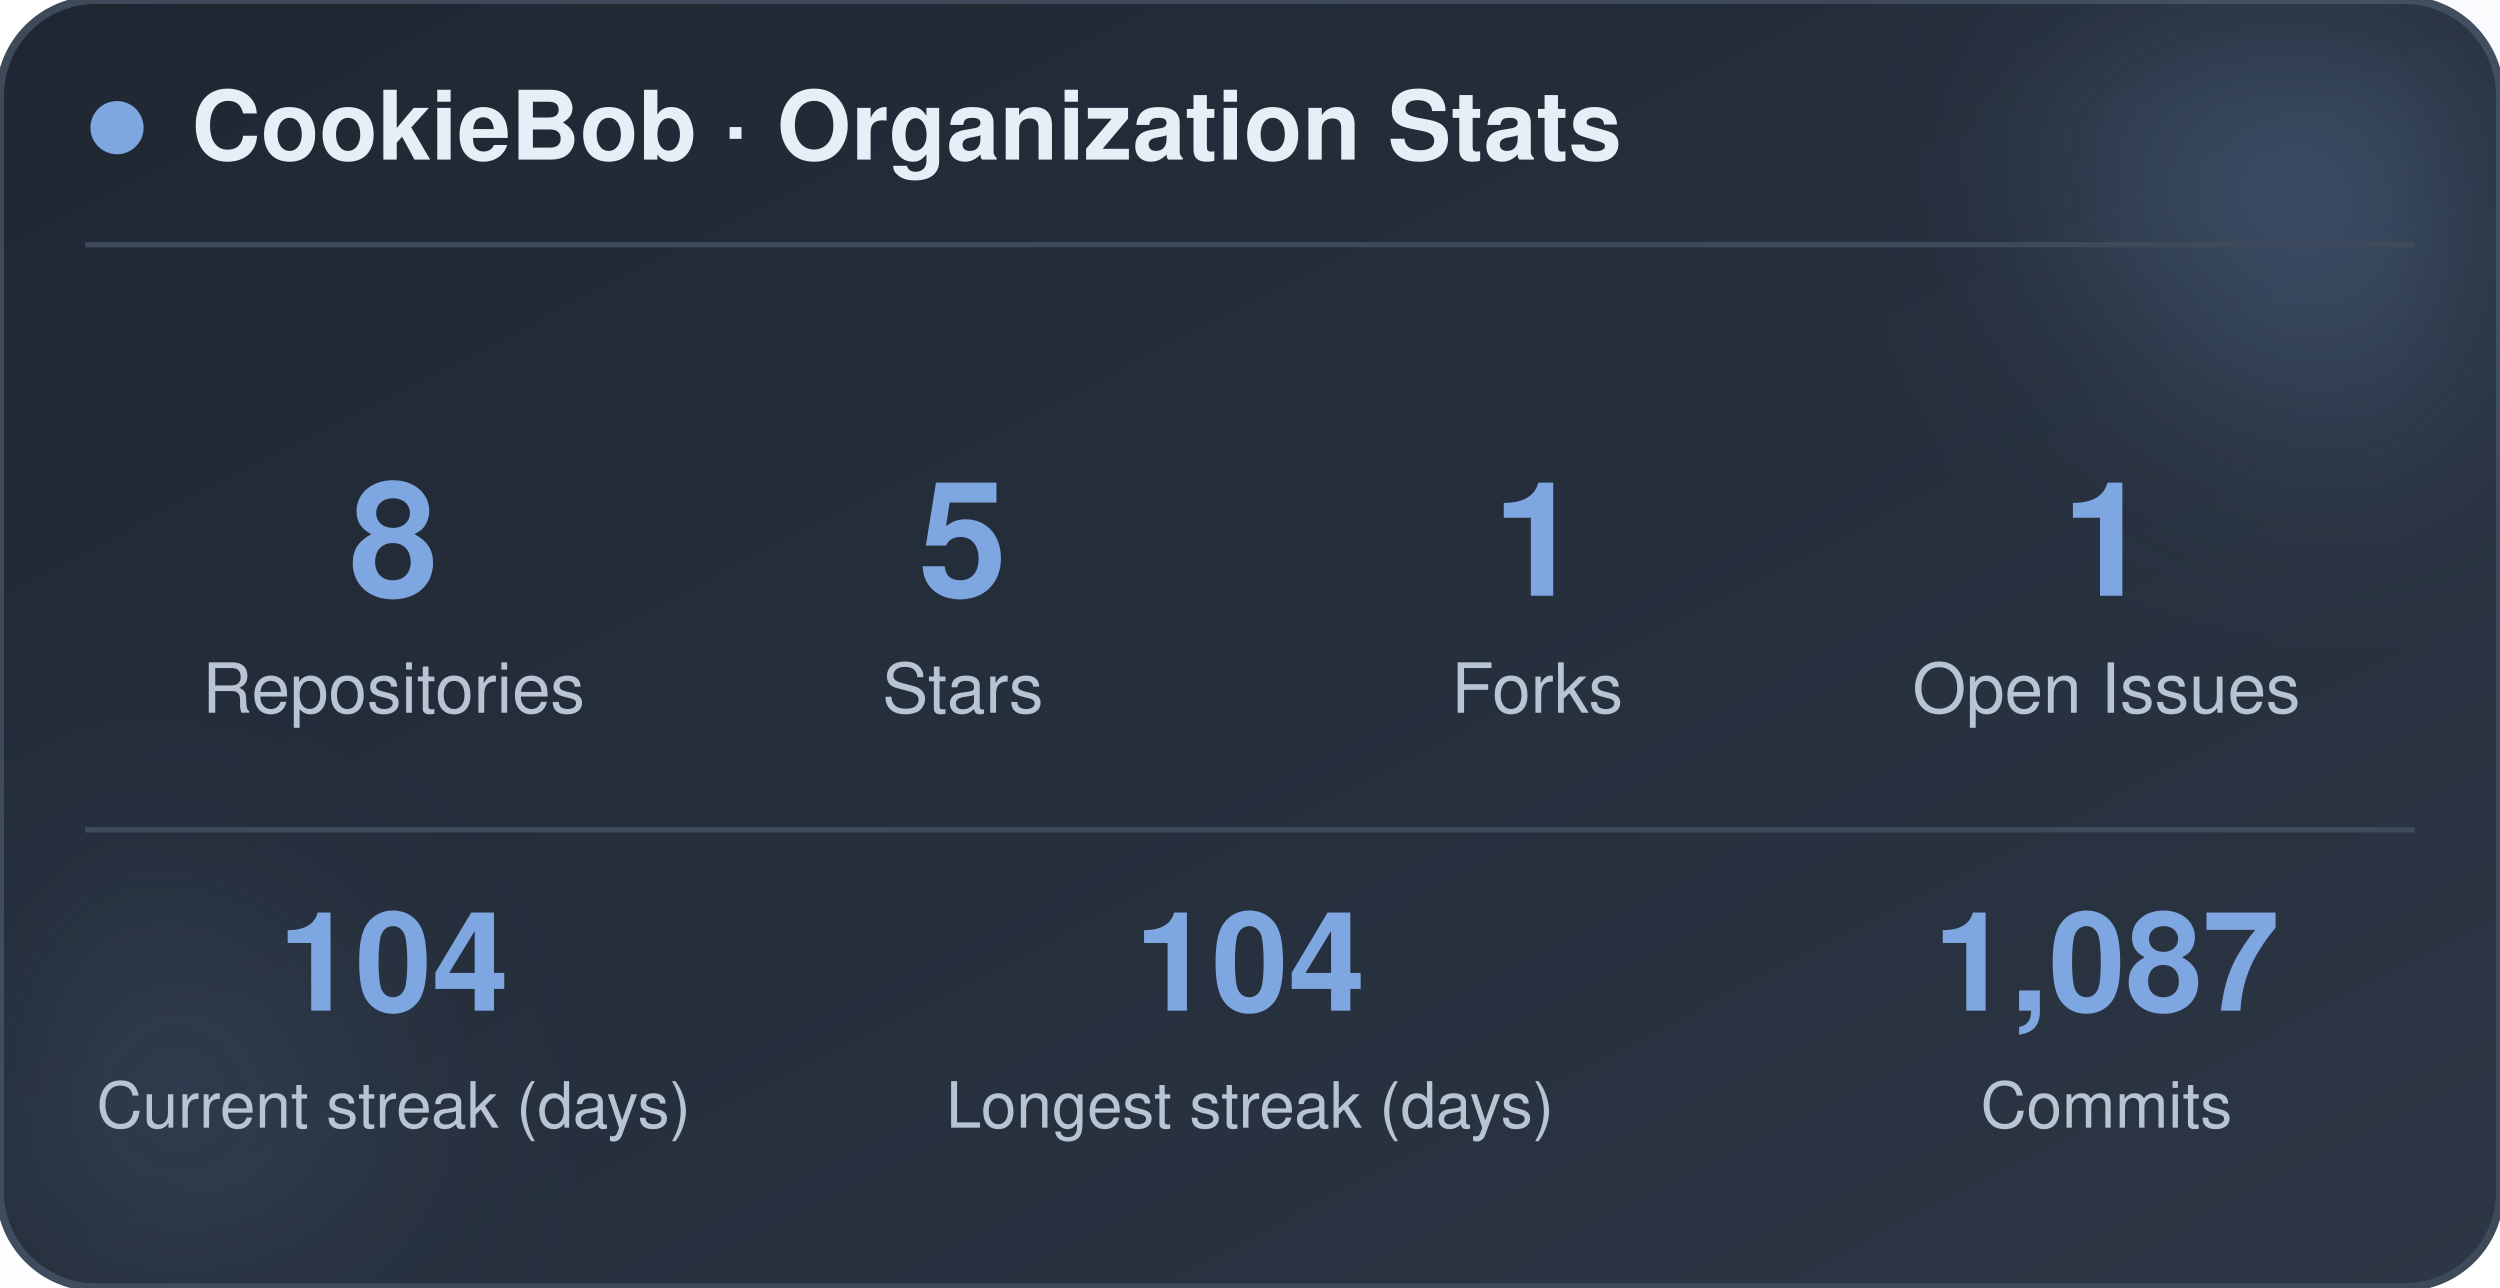
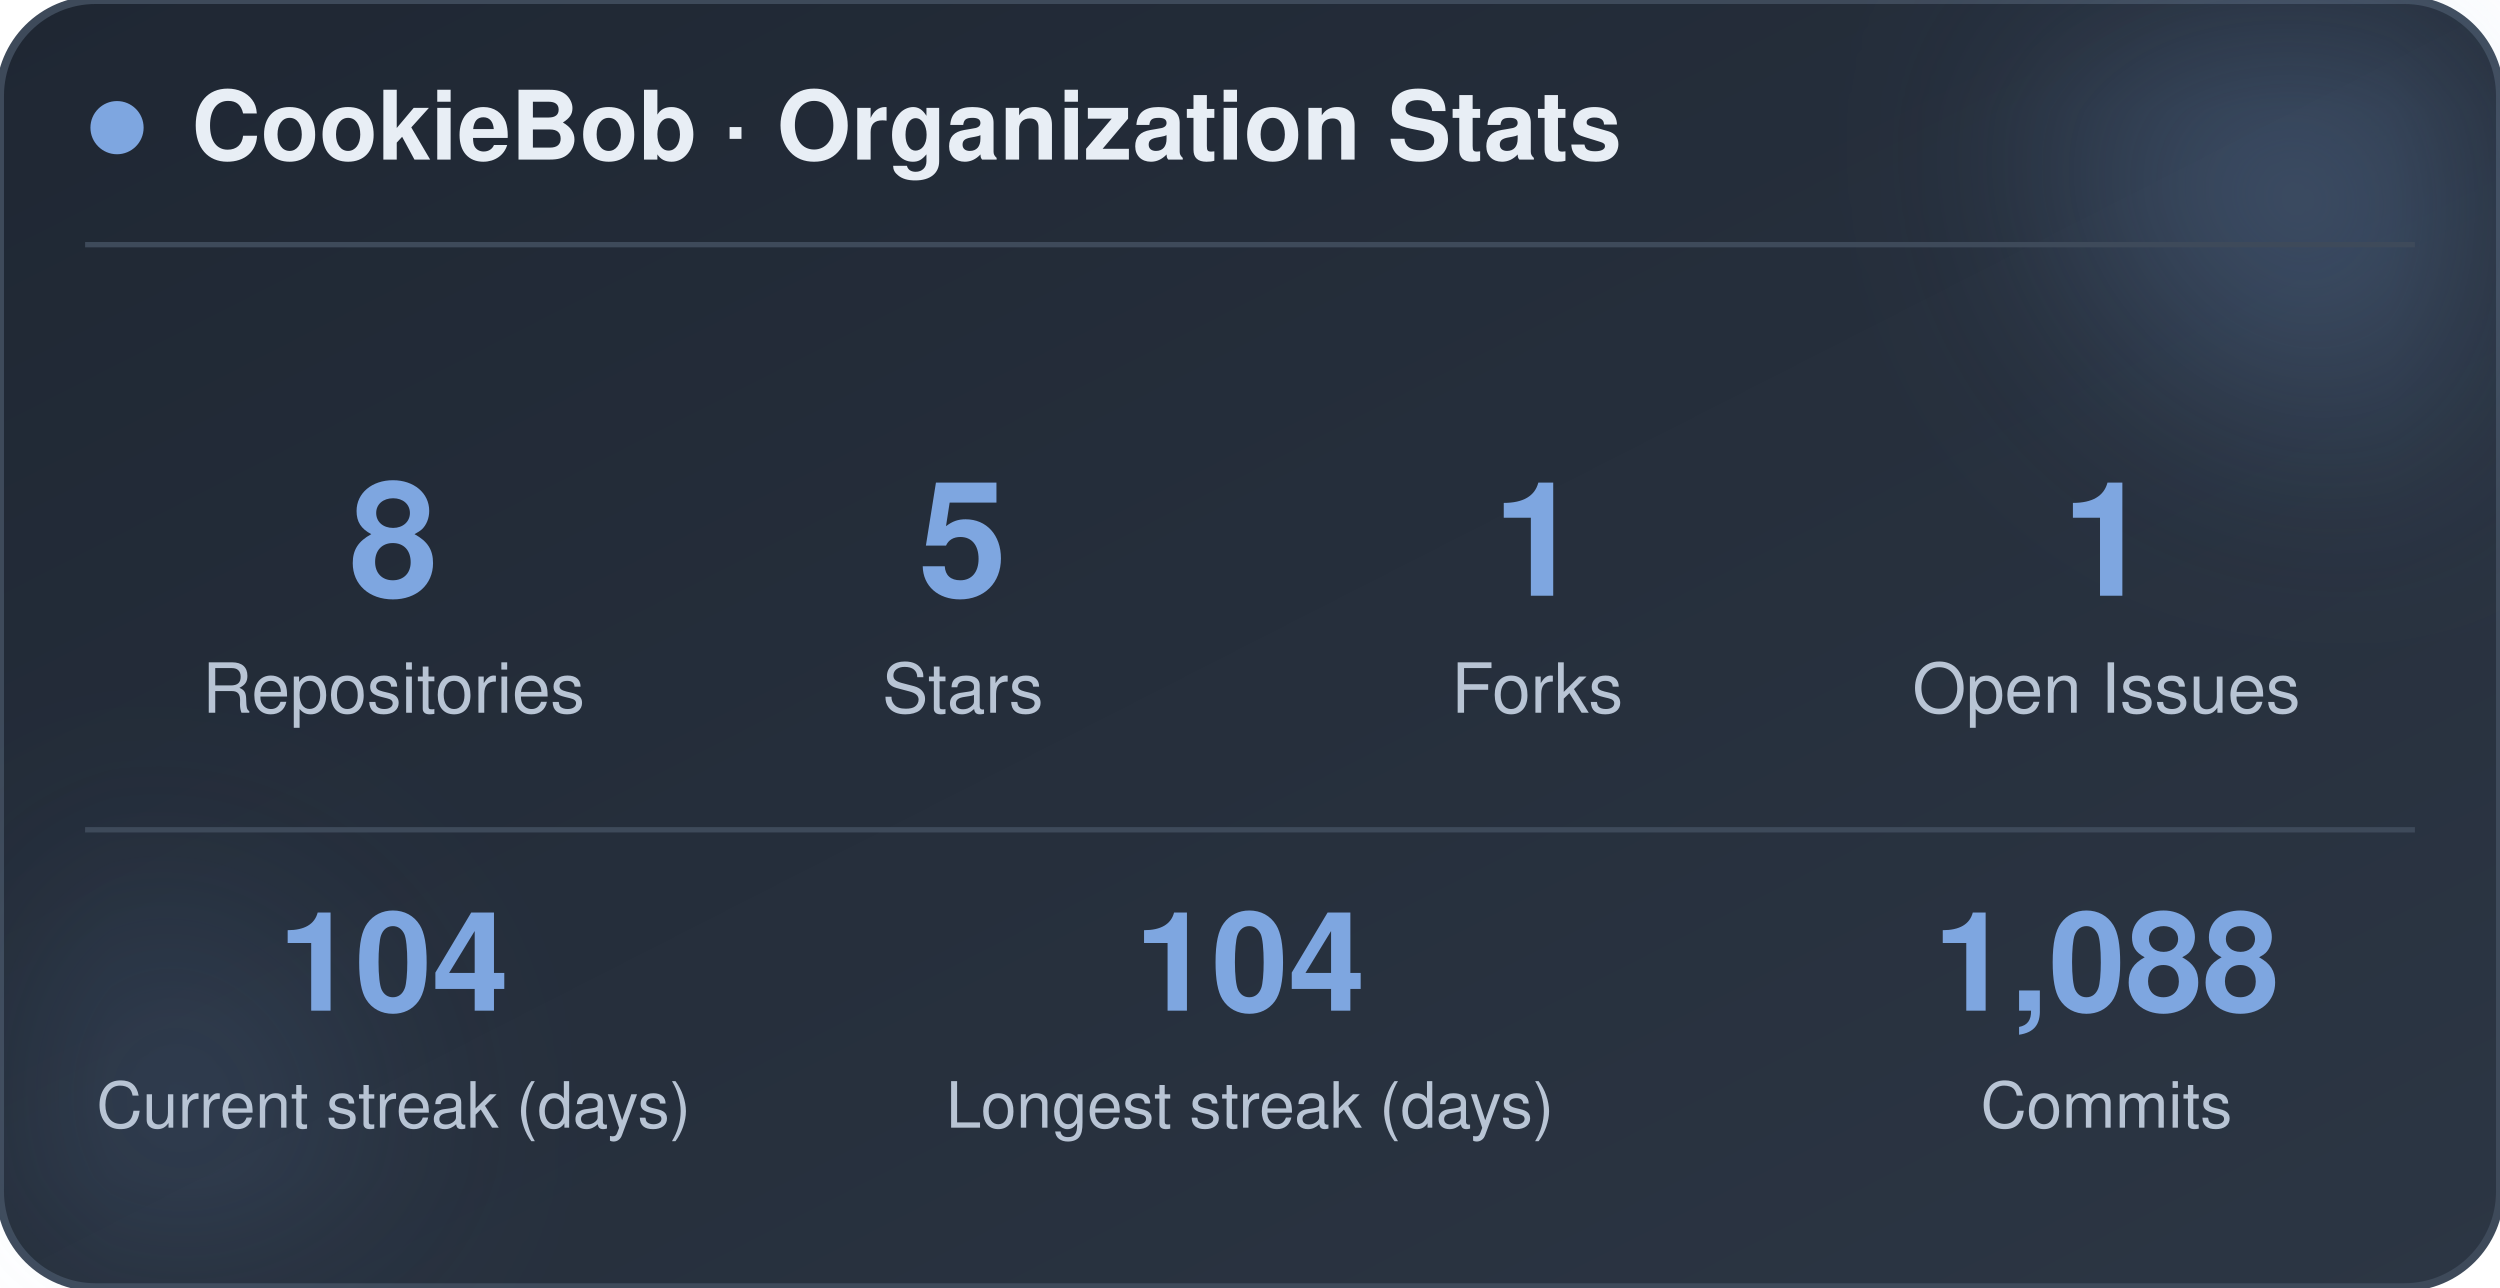
<svg xmlns="http://www.w3.org/2000/svg" width="470" height="242" viewBox="0 0 470 242" role="img" aria-label="CookieBob stats">
  <defs>
    <linearGradient id="bg" x1="0%" y1="0%" x2="100%" y2="100%">
      <stop offset="0%" stop-color="#1f2733" />
      <stop offset="100%" stop-color="#2c3644" />
    </linearGradient>
    <filter id="blur" x="-60%" y="-60%" width="220%" height="220%">
      <feGaussianBlur stdDeviation="22" />
    </filter>
  </defs>
  <rect x="0" y="0" width="470" height="242" rx="18" fill="url(#bg)" stroke="#3e4a5a" stroke-width="1.5" />
  <circle cx="444" cy="24" r="54" fill="#7ea6e0" opacity="0.26" filter="url(#blur)" />
  <circle cx="26" cy="212" r="42" fill="#7ea6e0" opacity="0.14" filter="url(#blur)" />
  <circle cx="22" cy="24" r="5" fill="#7ea6e0" />
  <text x="36" y="30" font-family="-apple-system, BlinkMacSystemFont, 'Segoe UI', Helvetica, Arial, sans-serif" font-size="18" font-weight="700" fill="#e8eef5">CookieBob · Organization Stats</text>
  <line x1="16" y1="46" x2="454" y2="46" stroke="#3e4a5a" stroke-width="1" />
  <text x="74" y="112" text-anchor="middle" font-family="-apple-system, BlinkMacSystemFont, 'Segoe UI', Helvetica, Arial, sans-serif" font-size="30" font-weight="800" fill="#7ea6e0">8</text>
  <text x="74" y="134" text-anchor="middle" font-family="-apple-system, BlinkMacSystemFont, 'Segoe UI', Helvetica, Arial, sans-serif" font-size="13" fill="#b8c4d4">Repositories</text>
  <text x="181" y="112" text-anchor="middle" font-family="-apple-system, BlinkMacSystemFont, 'Segoe UI', Helvetica, Arial, sans-serif" font-size="30" font-weight="800" fill="#7ea6e0">5</text>
  <text x="181" y="134" text-anchor="middle" font-family="-apple-system, BlinkMacSystemFont, 'Segoe UI', Helvetica, Arial, sans-serif" font-size="13" fill="#b8c4d4">Stars</text>
  <text x="289" y="112" text-anchor="middle" font-family="-apple-system, BlinkMacSystemFont, 'Segoe UI', Helvetica, Arial, sans-serif" font-size="30" font-weight="800" fill="#7ea6e0">1</text>
  <text x="289" y="134" text-anchor="middle" font-family="-apple-system, BlinkMacSystemFont, 'Segoe UI', Helvetica, Arial, sans-serif" font-size="13" fill="#b8c4d4">Forks</text>
  <text x="396" y="112" text-anchor="middle" font-family="-apple-system, BlinkMacSystemFont, 'Segoe UI', Helvetica, Arial, sans-serif" font-size="30" font-weight="800" fill="#7ea6e0">1</text>
  <text x="396" y="134" text-anchor="middle" font-family="-apple-system, BlinkMacSystemFont, 'Segoe UI', Helvetica, Arial, sans-serif" font-size="13" fill="#b8c4d4">Open Issues</text>
  <line x1="16" y1="156" x2="454" y2="156" stroke="#3e4a5a" stroke-width="1" />
  <text x="74" y="190" text-anchor="middle" font-family="-apple-system, BlinkMacSystemFont, 'Segoe UI', Helvetica, Arial, sans-serif" font-size="26" font-weight="800" fill="#7ea6e0">104</text>
  <text x="74" y="212" text-anchor="middle" font-family="-apple-system, BlinkMacSystemFont, 'Segoe UI', Helvetica, Arial, sans-serif" font-size="12" fill="#b8c4d4">Current streak (days)</text>
  <text x="235" y="190" text-anchor="middle" font-family="-apple-system, BlinkMacSystemFont, 'Segoe UI', Helvetica, Arial, sans-serif" font-size="26" font-weight="800" fill="#7ea6e0">104</text>
  <text x="235" y="212" text-anchor="middle" font-family="-apple-system, BlinkMacSystemFont, 'Segoe UI', Helvetica, Arial, sans-serif" font-size="12" fill="#b8c4d4">Longest streak (days)</text>
-   <text x="396" y="190" text-anchor="middle" font-family="-apple-system, BlinkMacSystemFont, 'Segoe UI', Helvetica, Arial, sans-serif" font-size="26" font-weight="800" fill="#7ea6e0">1,087</text>
+   <text x="396" y="190" text-anchor="middle" font-family="-apple-system, BlinkMacSystemFont, 'Segoe UI', Helvetica, Arial, sans-serif" font-size="26" font-weight="800" fill="#7ea6e0">1,088</text>
  <text x="396" y="212" text-anchor="middle" font-family="-apple-system, BlinkMacSystemFont, 'Segoe UI', Helvetica, Arial, sans-serif" font-size="12" fill="#b8c4d4">Commits</text>
</svg>
